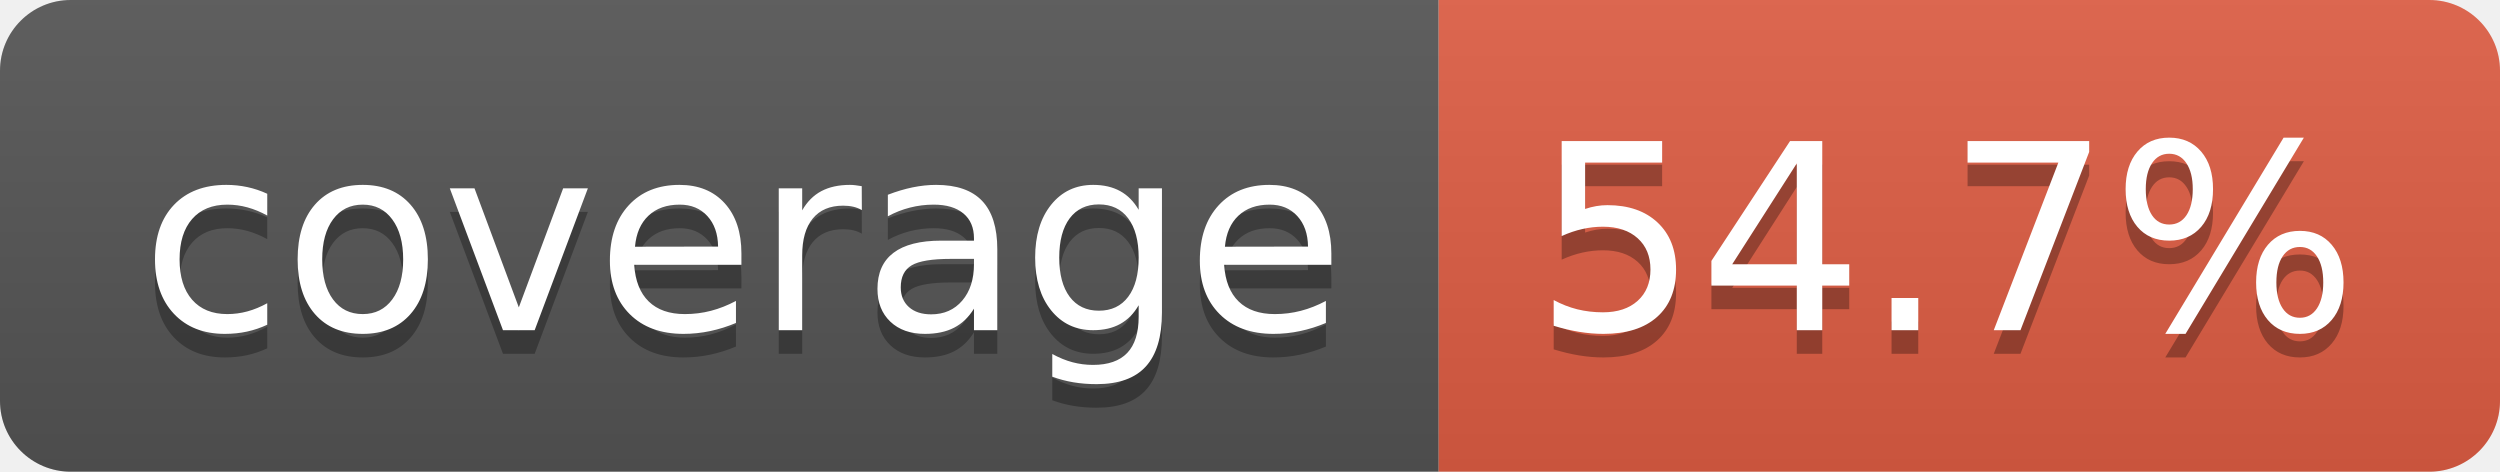
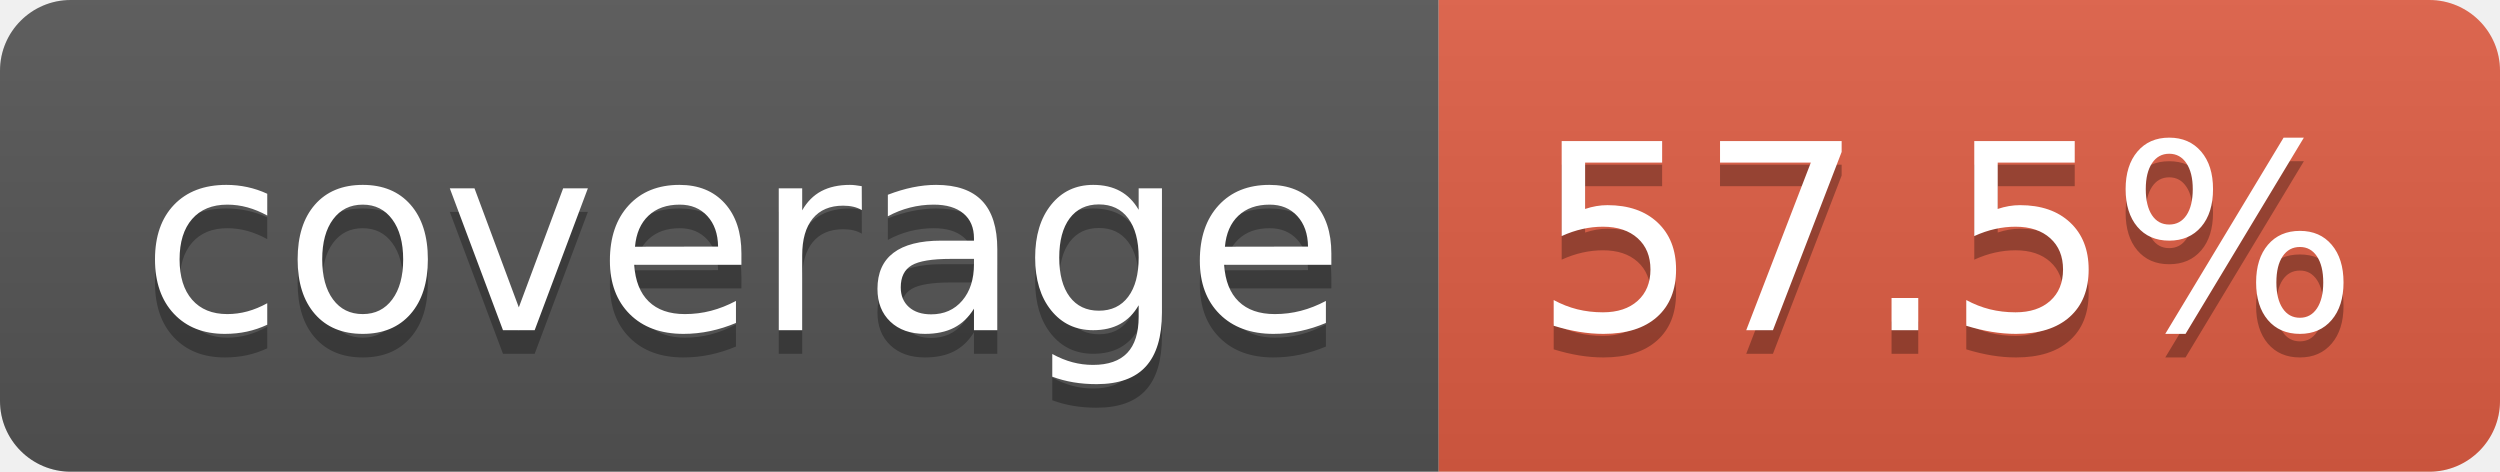
- <svg xmlns="http://www.w3.org/2000/svg" width="106" height="20" role="img" aria-label="coverage: 54.7%">
+ <svg xmlns="http://www.w3.org/2000/svg" width="106" height="20" role="img" aria-label="coverage: 57.5%">
  <linearGradient id="s" x2="0" y2="100%">
    <stop offset="0" stop-color="#bbb" stop-opacity=".1" />
    <stop offset="1" stop-opacity=".1" />
  </linearGradient>
  <clipPath id="r">
    <rect width="106" height="20" rx="3" fill="#fff" />
  </clipPath>
  <g clip-path="url(#r)">
    <rect width="61" height="20" fill="#555" />
    <rect x="61" width="45" height="20" fill="#e05d44" />
    <rect width="106" height="20" fill="url(#s)" />
  </g>
  <g fill="#fff" text-anchor="middle" font-family="Verdana,Geneva,DejaVu Sans,sans-serif" text-rendering="geometricPrecision" font-size="110">
    <text aria-hidden="true" x="315" y="150" fill="#010101" fill-opacity=".3" transform="scale(.1)" textLength="510">coverage</text>
    <text x="315" y="140" transform="scale(.1)" fill="#fff" textLength="510">coverage</text>
-     <text aria-hidden="true" x="825" y="150" fill="#010101" fill-opacity=".3" transform="scale(.1)" textLength="350">54.7%</text>
-     <text x="825" y="140" transform="scale(.1)" fill="#fff" textLength="350">54.7%</text>
+     <text aria-hidden="true" x="825" y="150" fill="#010101" fill-opacity=".3" transform="scale(.1)" textLength="350">57.5%</text>
+     <text x="825" y="140" transform="scale(.1)" fill="#fff" textLength="350">57.5%</text>
  </g>
</svg>
